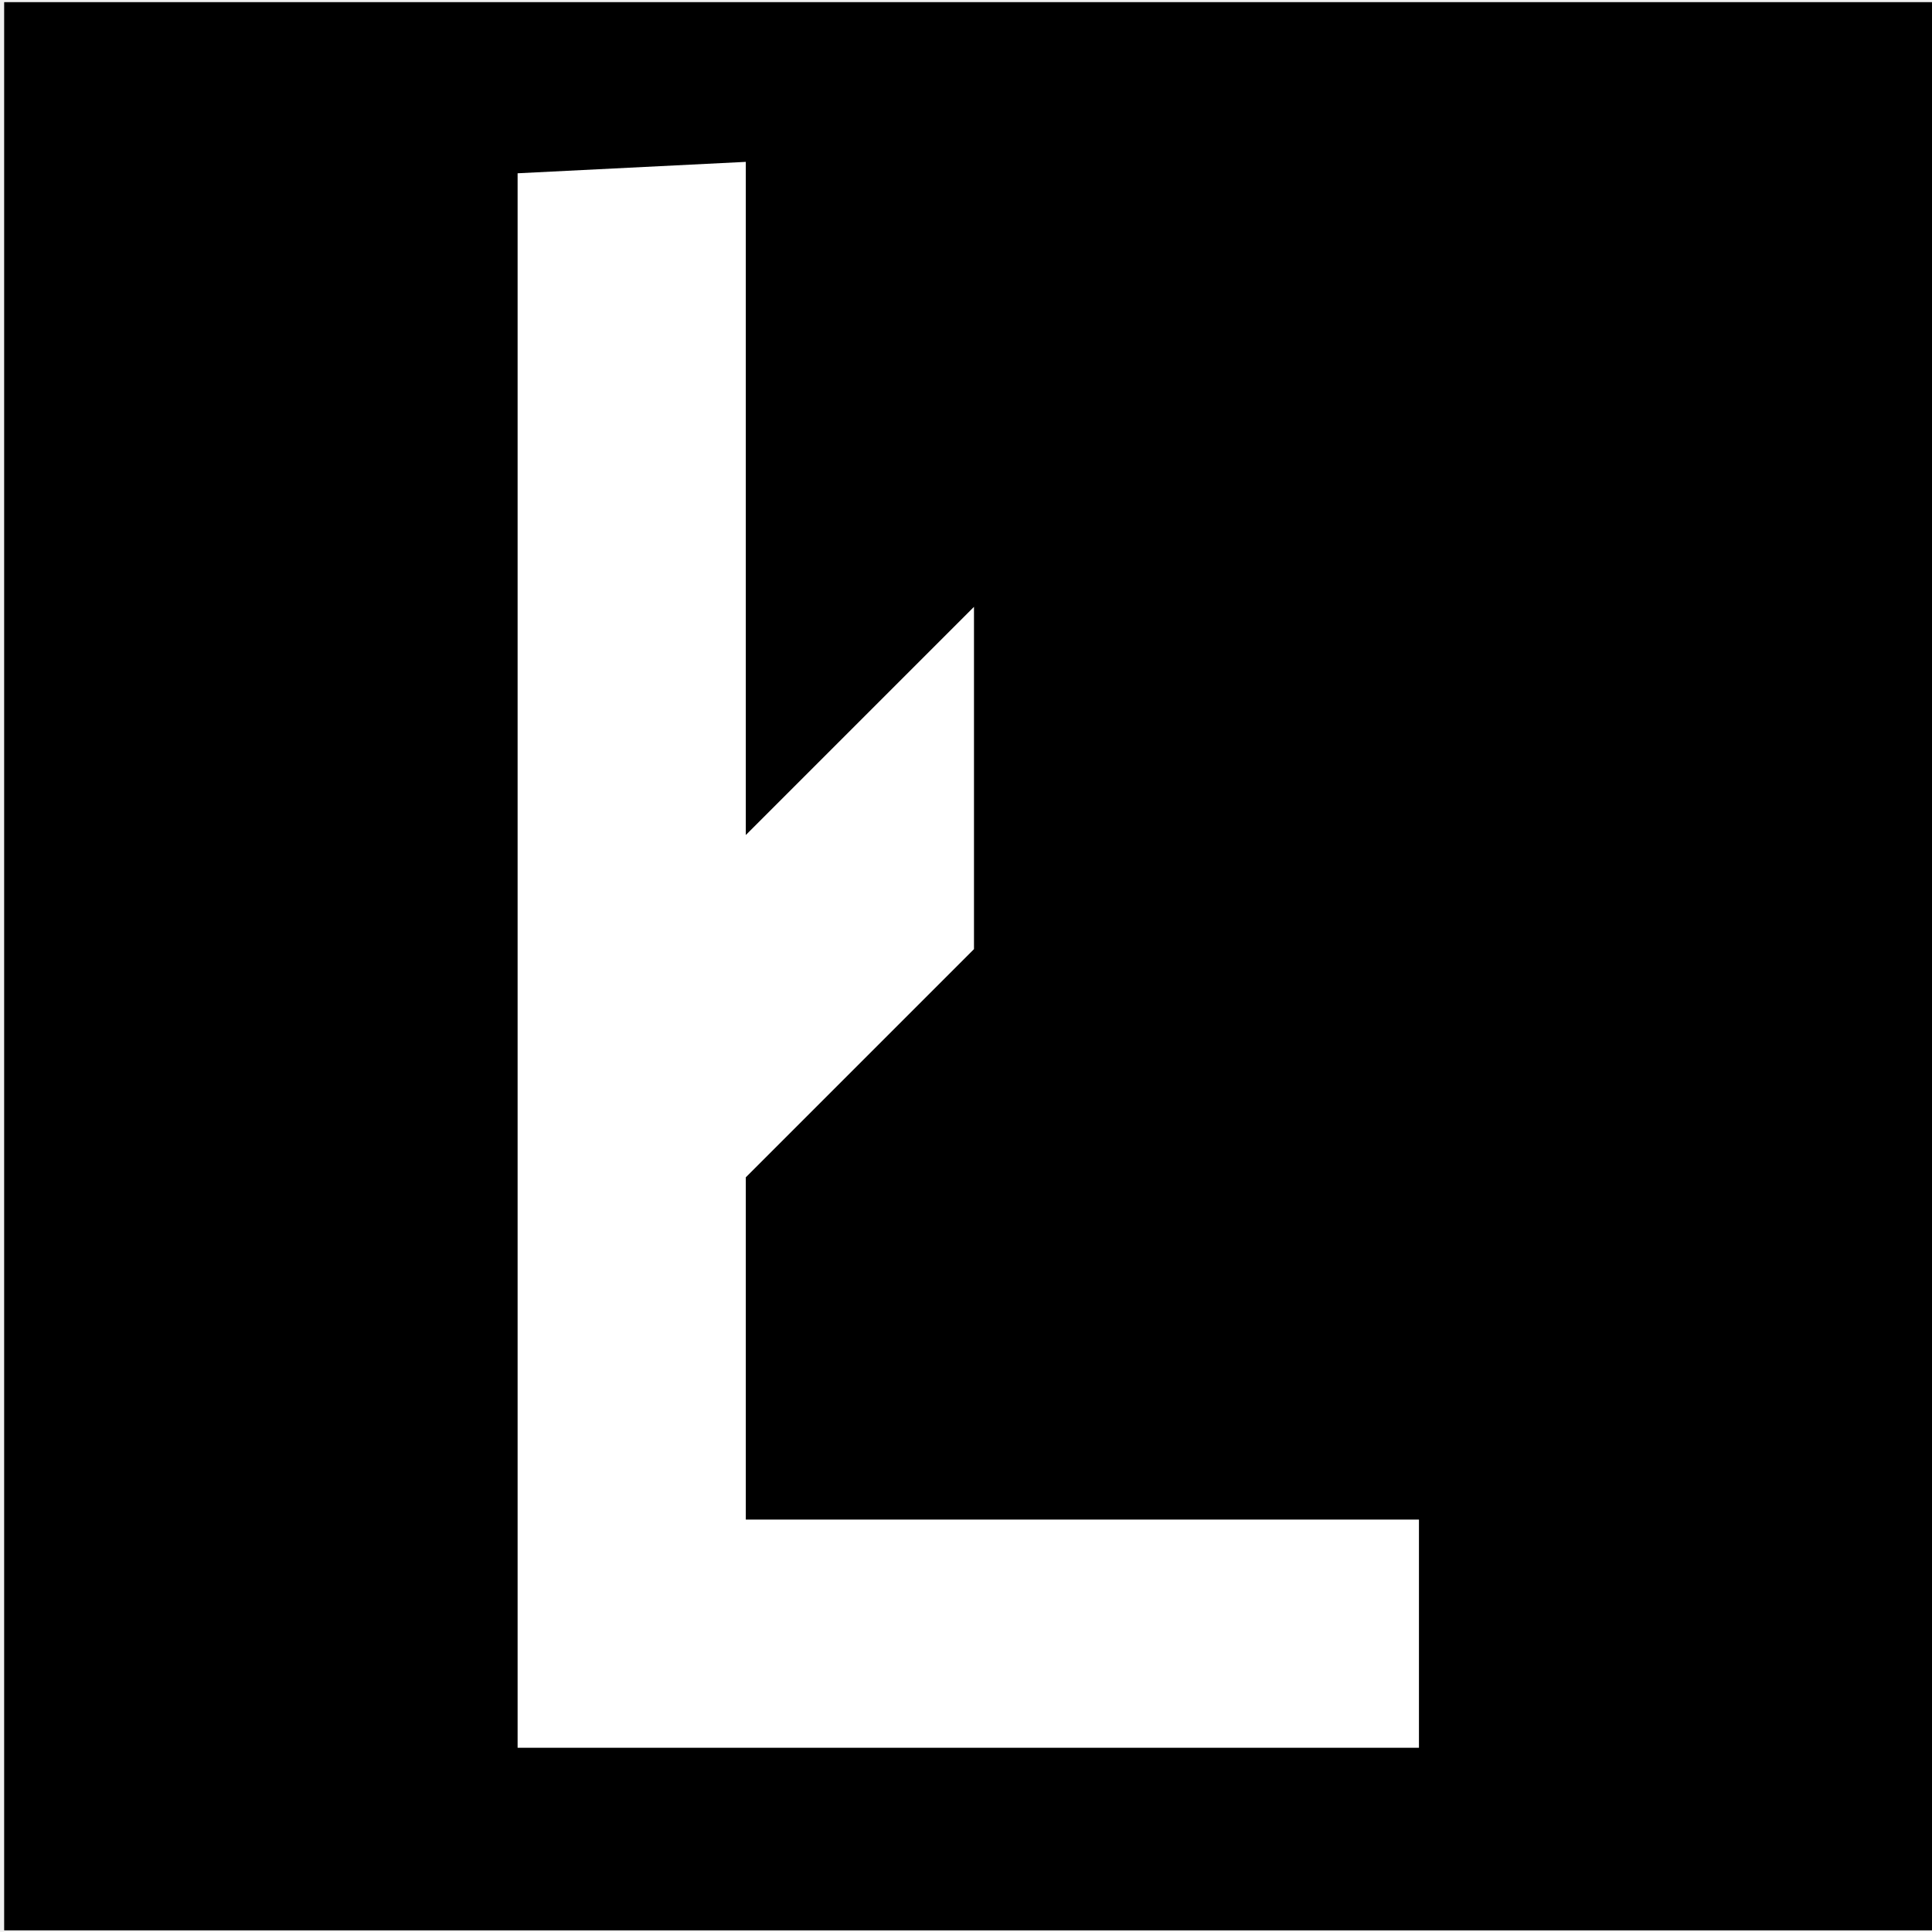
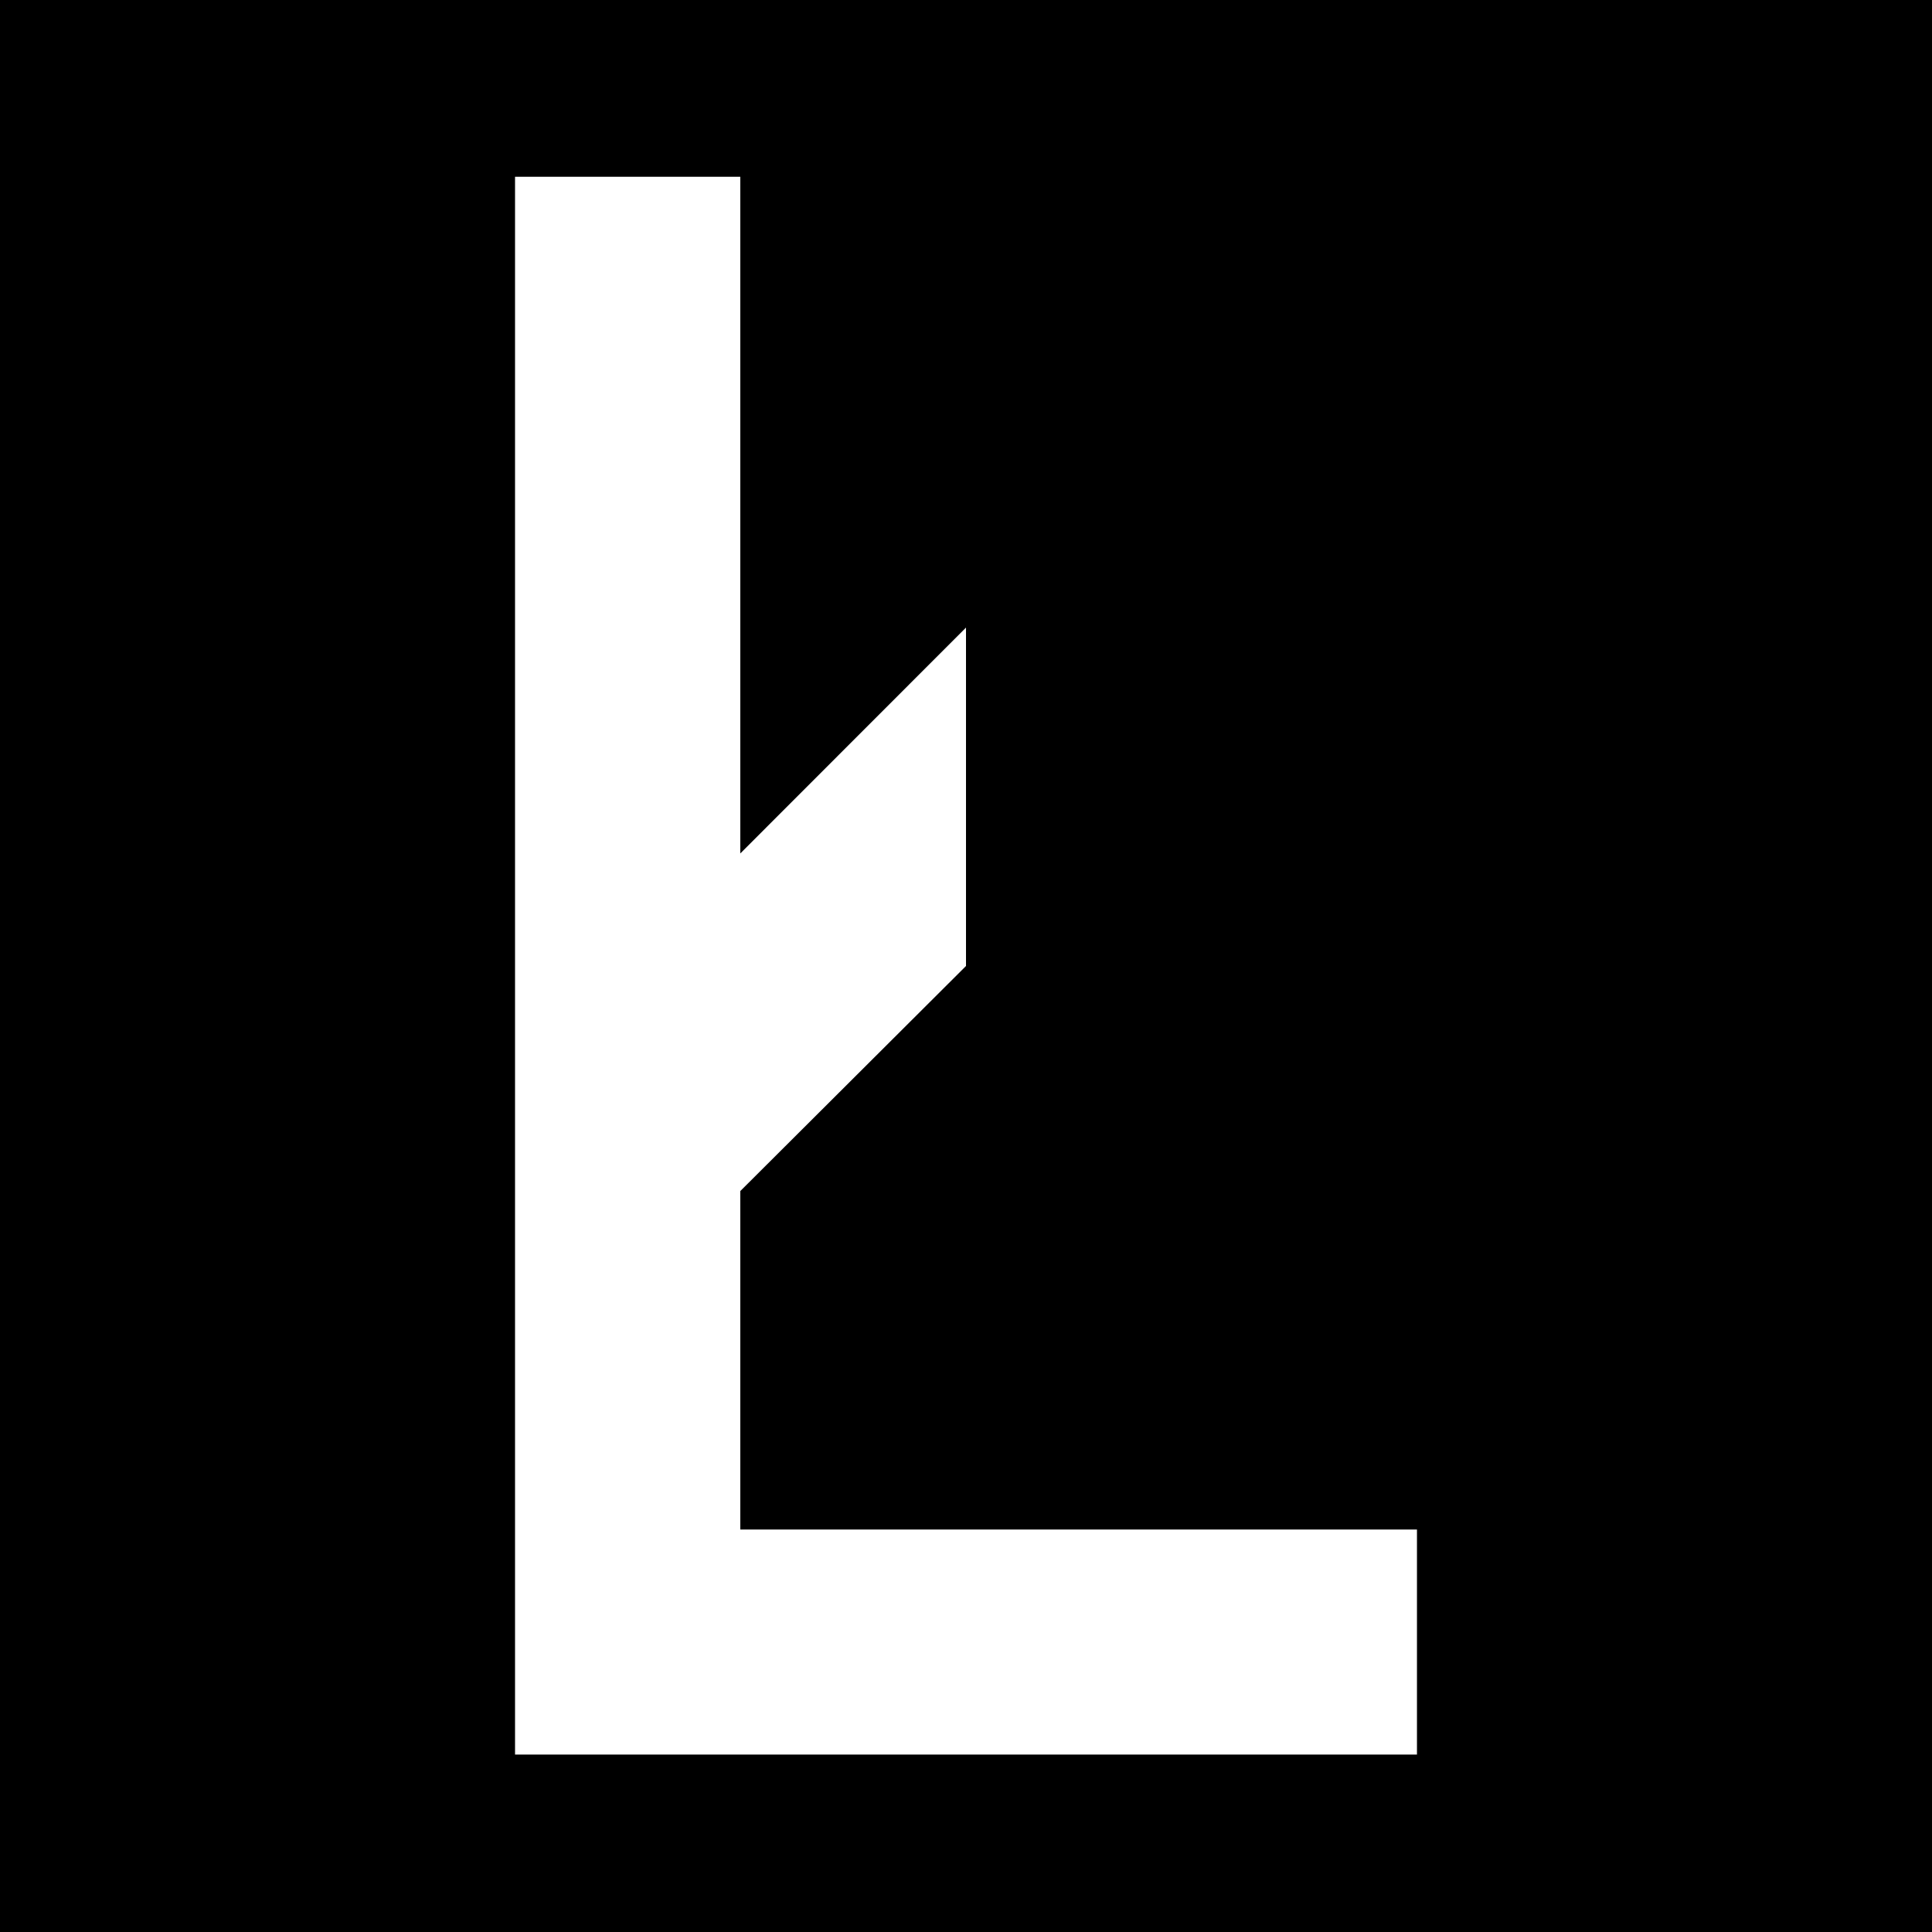
- <svg xmlns="http://www.w3.org/2000/svg" width="12" height="12" viewBox="0 0 3.175 3.175" version="1.1" id="svg1">
-   <defs id="defs1" />
-   <g id="layer1" transform="matrix(18.75,0,0,18.75,-801.6119,-1040.209)">
-     <rect style="vector-effect:non-scaling-stroke;fill:#000000;fill-opacity:1;stroke:none;stroke-width:0;stroke-linecap:square;stroke-miterlimit:5;stroke-dasharray:none;stroke-opacity:1;-inkscape-stroke:hairline" id="rect6" width="0.169" height="0.169" x="42.753" y="55.478" />
-     <path id="path28" style="fill:#ffffff;stroke-width:0.02;stroke-miterlimit:5" d="m 42.798,55.493 v 0.138 h 0.079 v -0.02 h -0.059 v -0.03 l 0.02,-0.02 v -0.03 l -0.02,0.02 v -0.059 z" />
-   </g>
+ <svg xmlns="http://www.w3.org/2000/svg" width="12" height="12" viewBox="0 0 12 12">
+   <rect x="-1.2" y="-1.2" width="14.4" height="14.4" fill="rgb(0%, 0%, 0%)" fill-opacity="1" />
+   <path fill-rule="nonzero" fill="rgb(100%, 100%, 100%)" fill-opacity="1" d="M 3.199 1.098 L 3.199 10.898 L 8.801 10.898 L 8.801 9.5 L 4.598 9.5 L 4.598 7.398 L 6 6 L 6 3.898 L 4.598 5.301 L 4.598 1.098 Z M 3.199 1.098 " />
</svg>
